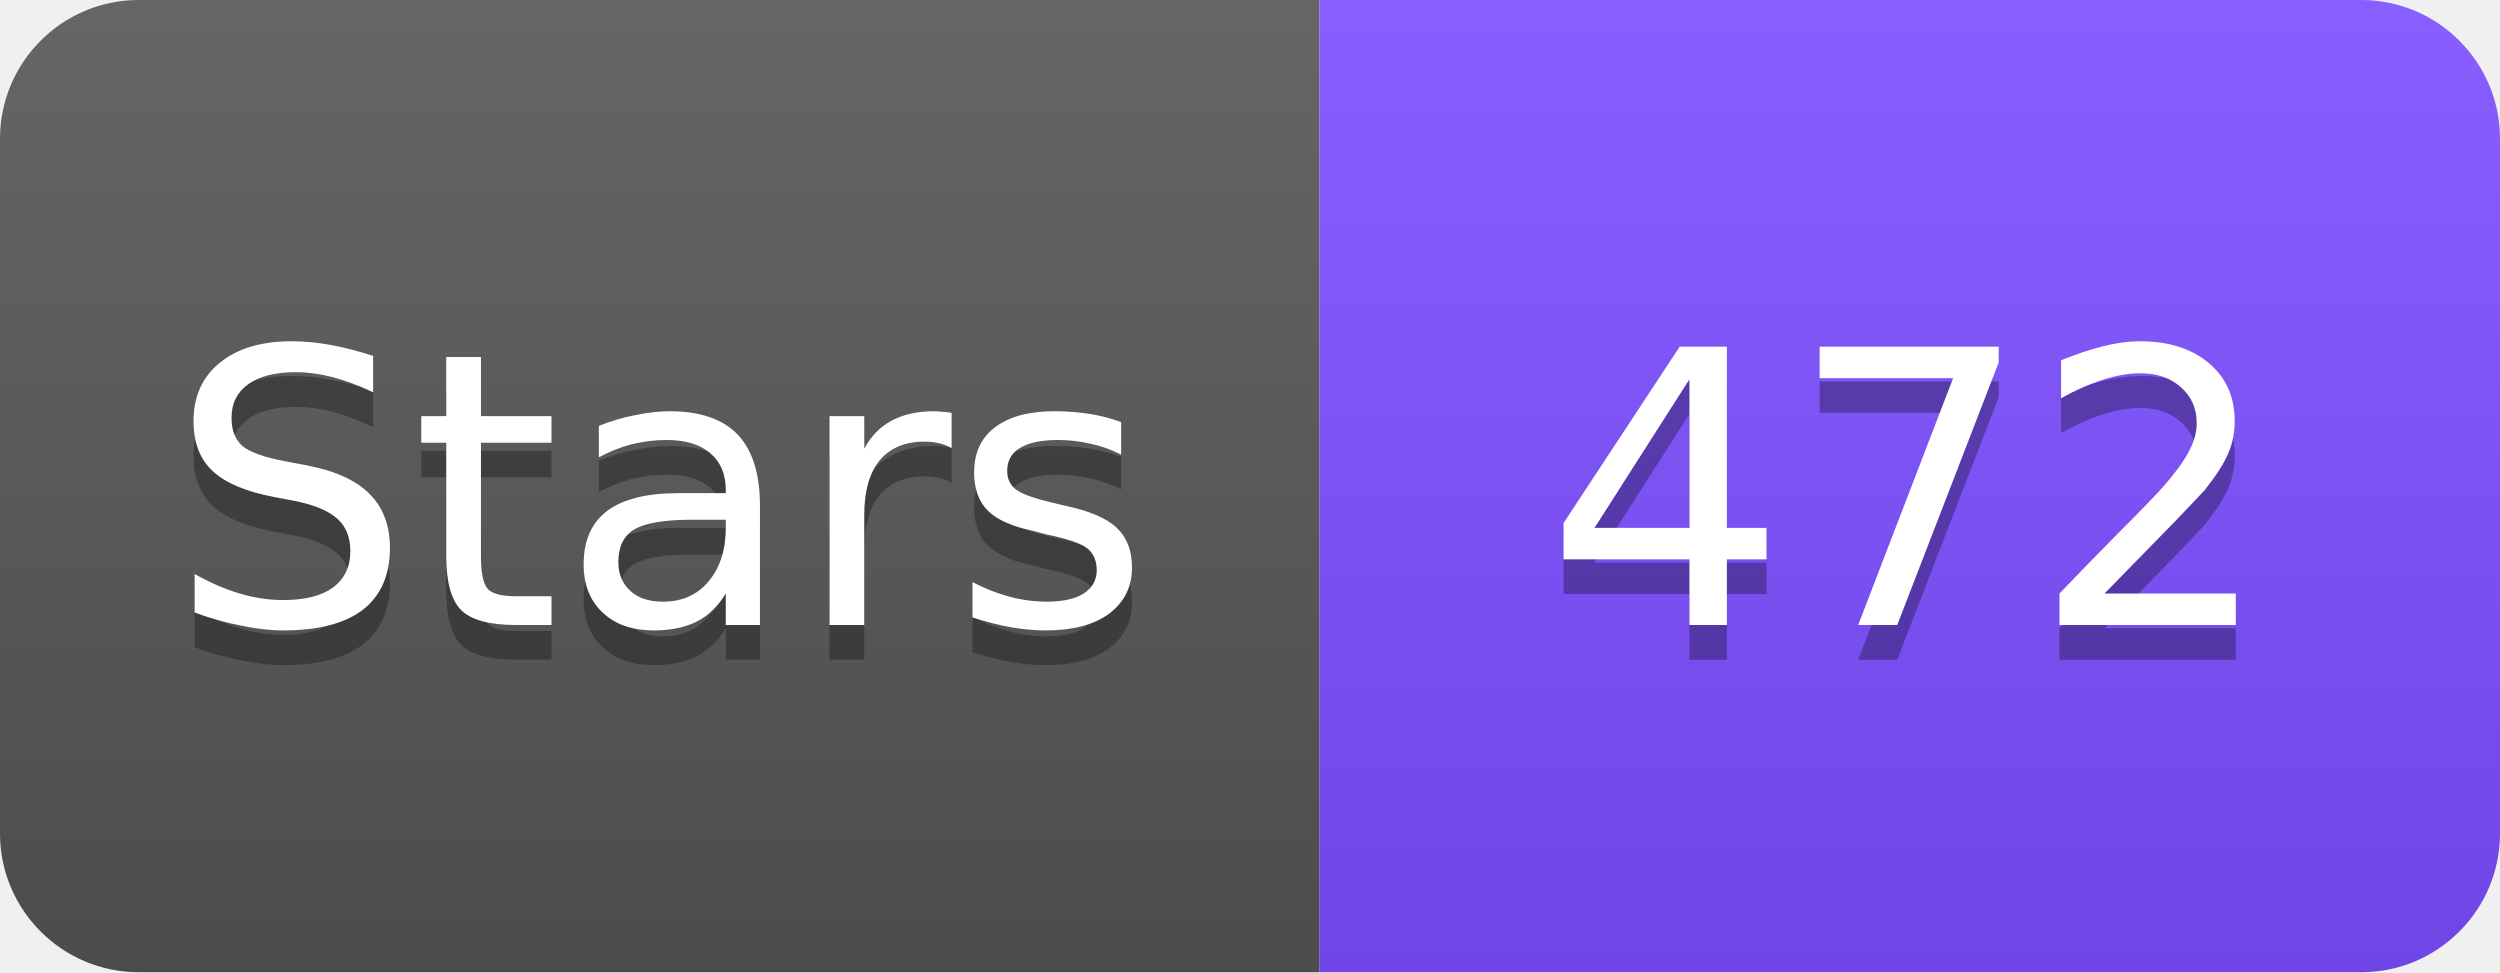
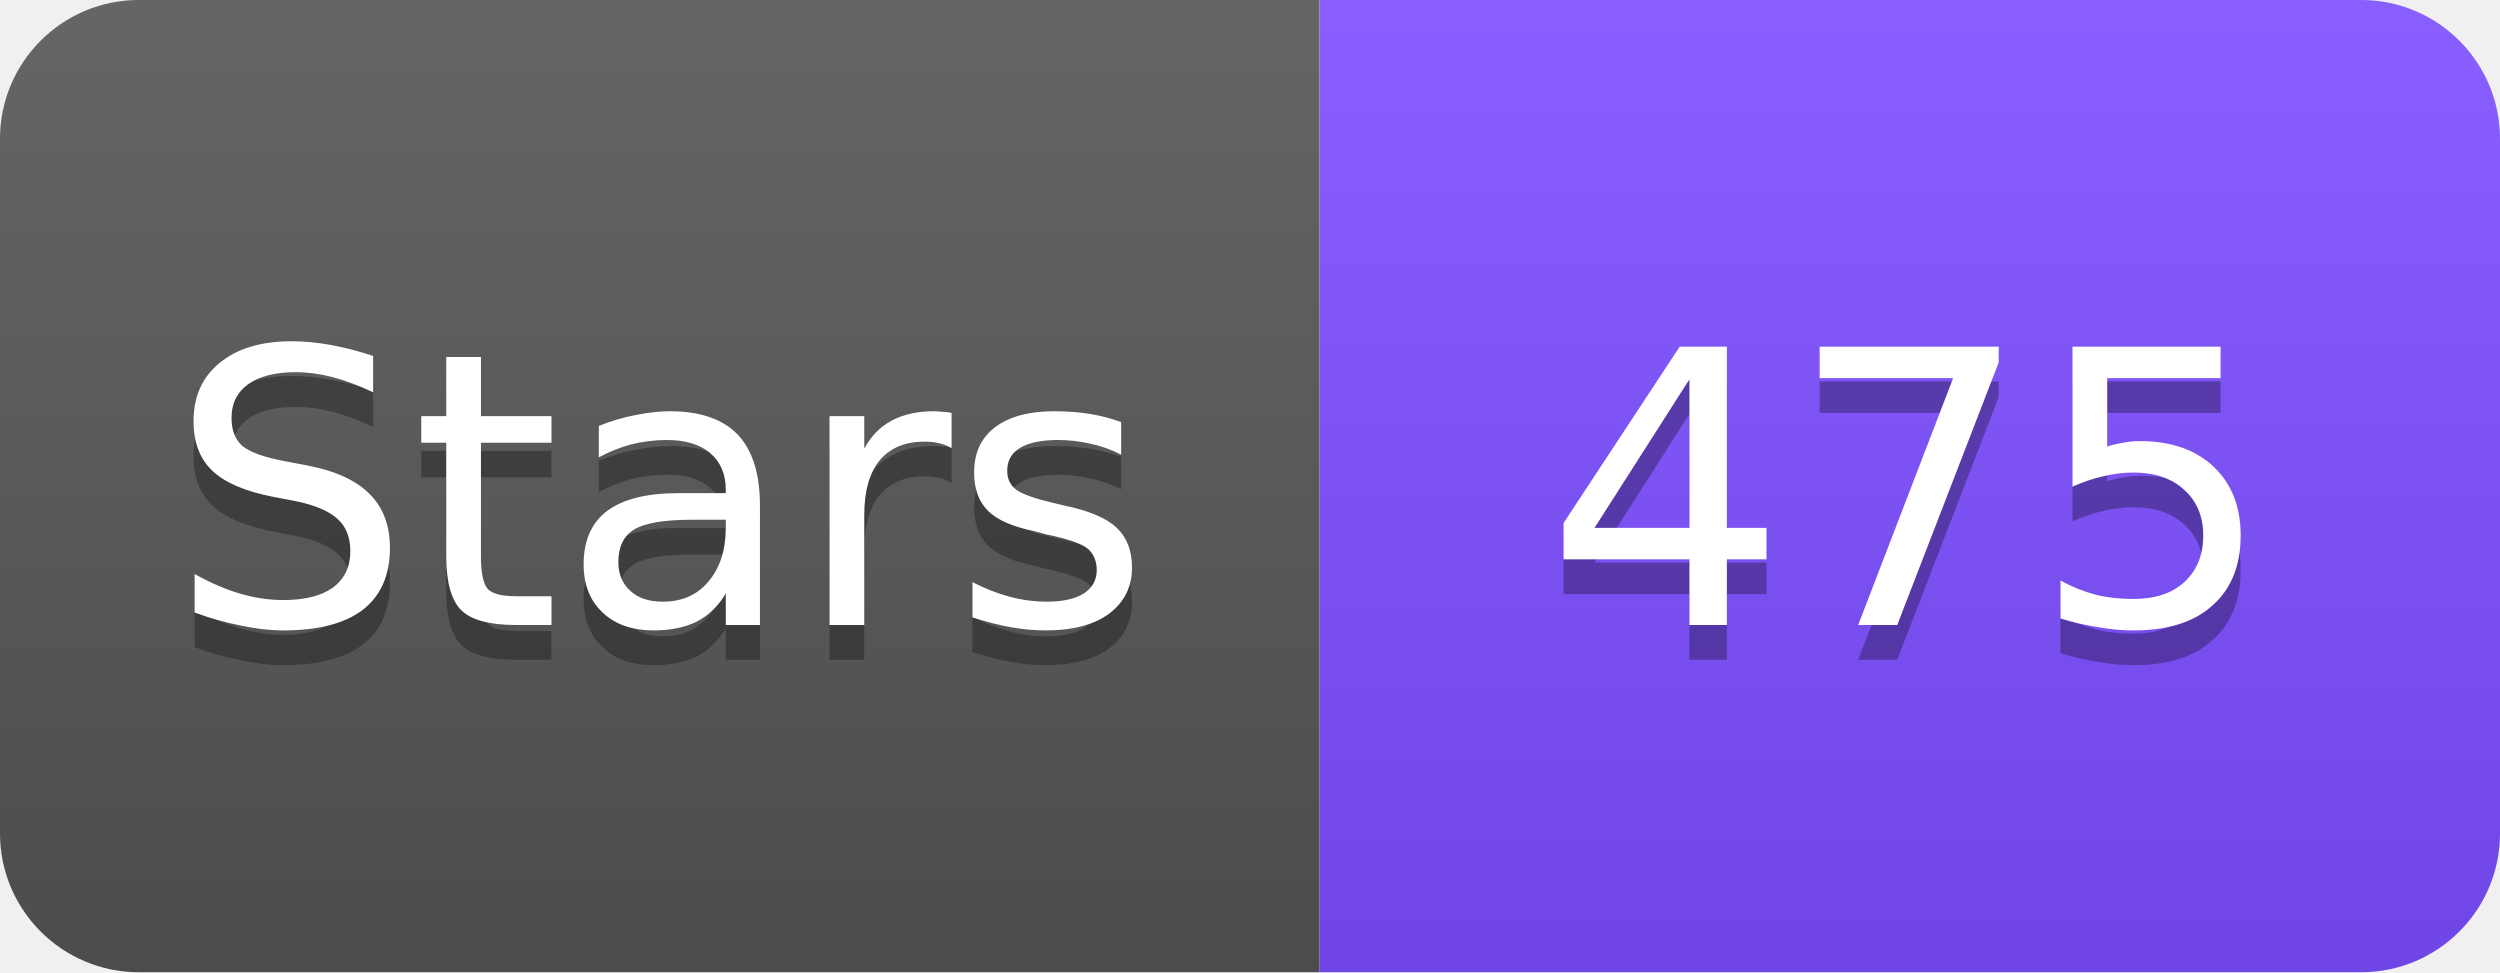
<svg xmlns="http://www.w3.org/2000/svg" width="72" height="28" viewBox="0 0 72 28">
  <linearGradient id="s" x2="0" y2="100%">
    <stop offset="0" stop-color="#fff" stop-opacity=".1" />
    <stop offset="1" stop-opacity=".1" />
  </linearGradient>
  <clipPath id="r">
    <rect width="72" height="28" rx="4" fill="#fff" />
  </clipPath>
  <g clip-path="url(#r)">
    <rect width="38" height="28" fill="#555" />
    <rect x="38" width="34" height="28" fill="#7C4DFF" />
    <rect width="72" height="28" fill="url(#s)" />
  </g>
  <g fill="#fff" text-anchor="middle" font-family="Verdana,Geneva,DejaVu Sans,sans-serif" font-size="11">
    <text x="19" y="19" fill="#010101" fill-opacity=".3">Stars</text>
    <text x="19" y="18">Stars</text>
-     <text x="55" y="19" fill="#010101" fill-opacity=".3">472</text>
-     <text x="55" y="18">472</text>
+     <text x="55" y="19" fill="#010101" fill-opacity=".3">475</text>
+     <text x="55" y="18">475</text>
  </g>
</svg>
